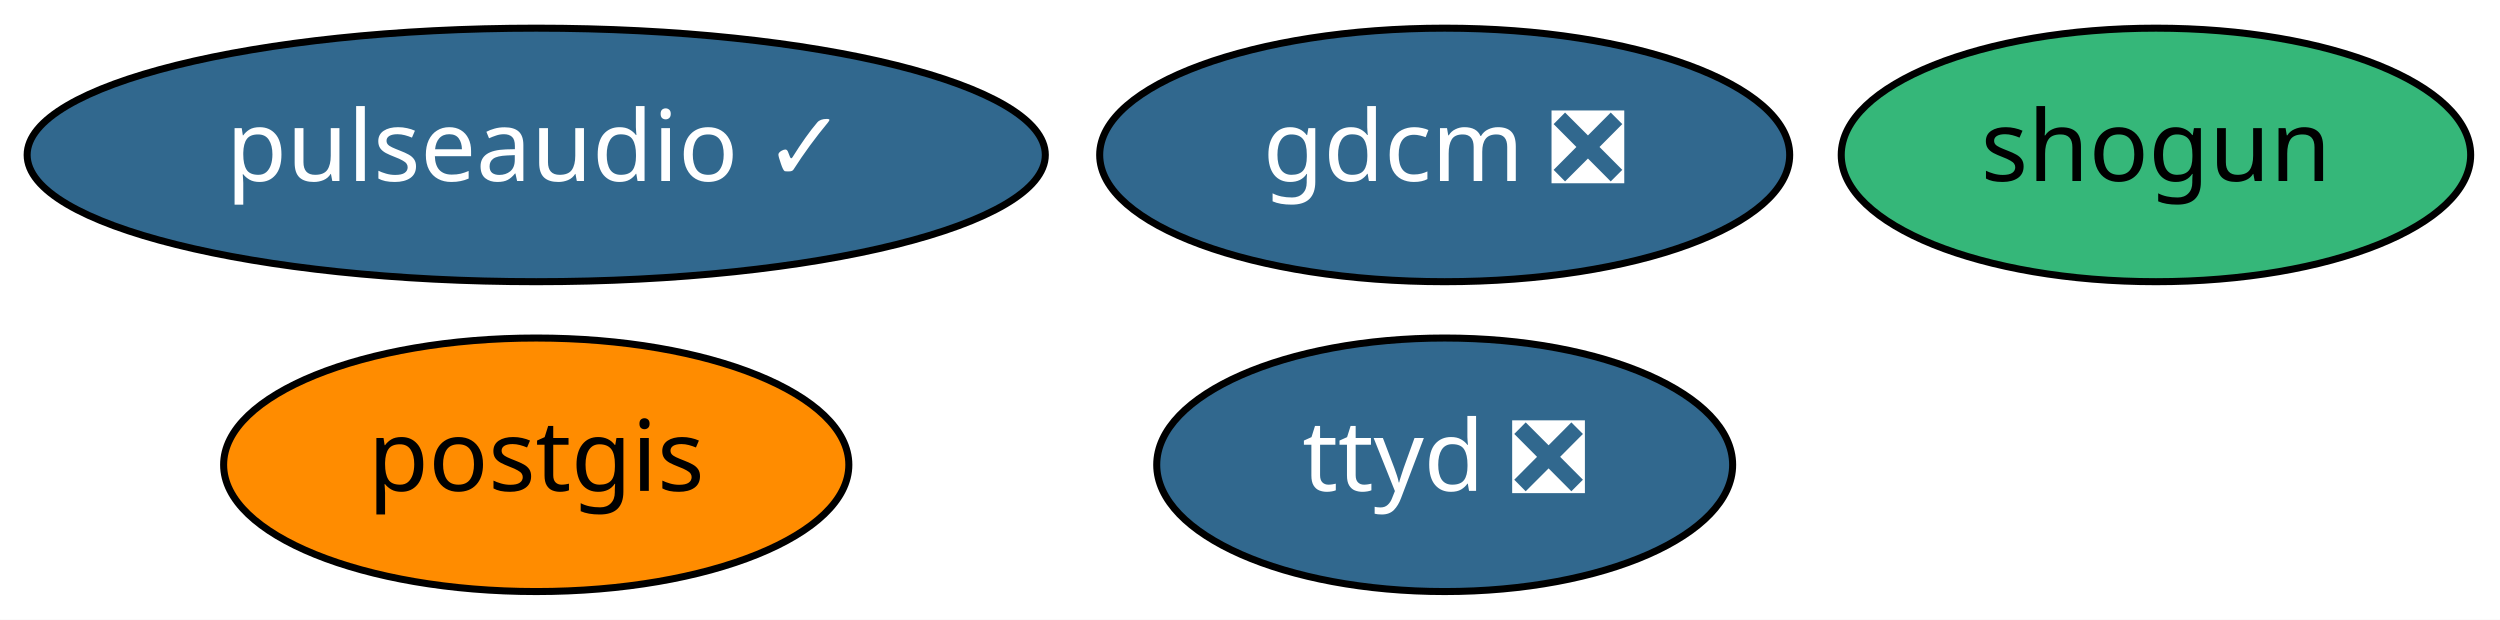
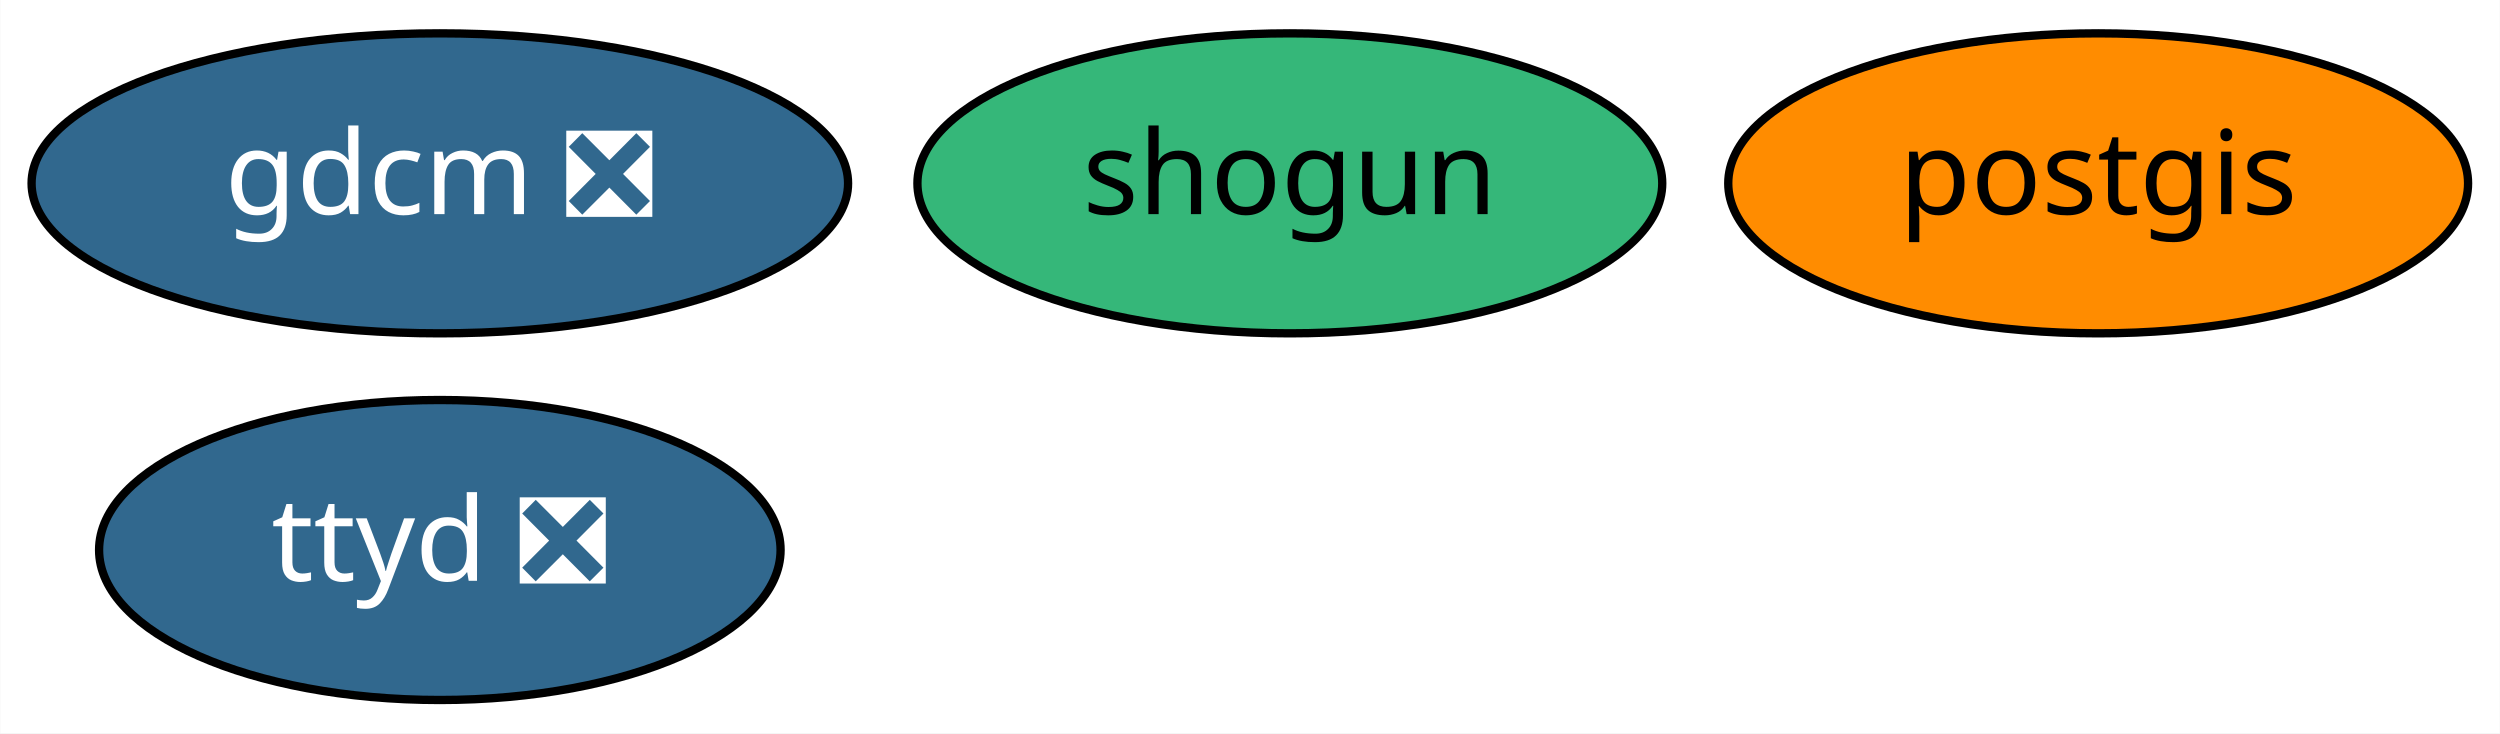
- <svg xmlns="http://www.w3.org/2000/svg" xmlns:xlink="http://www.w3.org/1999/xlink" width="355pt" height="88pt" viewBox="0.00 0.00 354.99 88.00">
+ <svg xmlns="http://www.w3.org/2000/svg" xmlns:xlink="http://www.w3.org/1999/xlink" width="300pt" height="88pt" viewBox="0.00 0.00 299.94 88.00">
  <g id="graph0" class="graph" transform="scale(1 1) rotate(0) translate(4 84)">
-     <polygon fill="white" stroke="transparent" points="-4,4 -4,-84 350.99,-84 350.99,4 -4,4" />
+     <polygon fill="white" stroke="transparent" points="-4,4 -4,-84 295.94,-84 295.94,4 -4,4" />
    <g id="node1" class="node">
      <g id="a_node1">
        <a xlink:href="https://github.com/conda-forge/gdcm-feedstock/pull/35" xlink:title="gdcm ❎">
-           <ellipse fill="#31688e" stroke="black" cx="201.14" cy="-62" rx="48.99" ry="18" />
-           <text text-anchor="middle" x="201.14" y="-58.3" font-family="Times-Roman" font-size="14.00" fill="white">gdcm ❎</text>
+           <ellipse fill="#31688e" stroke="black" cx="48.75" cy="-62" rx="48.99" ry="18" />
+           <text text-anchor="middle" x="48.75" y="-58.3" font-family="Times-Roman" font-size="14.00" fill="white">gdcm ❎</text>
        </a>
      </g>
    </g>
    <g id="node2" class="node">
      <g id="a_node2">
        <a xlink:href="https://github.com/conda-forge/postgis-feedstock" xlink:title="postgis">
-           <ellipse fill="#ff8c00" stroke="black" cx="72.14" cy="-18" rx="44.39" ry="18" />
-           <text text-anchor="middle" x="72.14" y="-14.3" font-family="Times-Roman" font-size="14.00">postgis</text>
+           <ellipse fill="#ff8c00" stroke="black" cx="247.75" cy="-62" rx="44.39" ry="18" />
+           <text text-anchor="middle" x="247.75" y="-58.3" font-family="Times-Roman" font-size="14.00">postgis</text>
        </a>
      </g>
    </g>
    <g id="node3" class="node">
      <g id="a_node3">
        <a xlink:href="https://github.com/conda-forge/shogun-feedstock" xlink:title="shogun">
-           <ellipse fill="#35b779" stroke="black" cx="302.14" cy="-62" rx="44.69" ry="18" />
-           <text text-anchor="middle" x="302.14" y="-58.3" font-family="Times-Roman" font-size="14.00">shogun</text>
+           <ellipse fill="#35b779" stroke="black" cx="150.75" cy="-62" rx="44.69" ry="18" />
+           <text text-anchor="middle" x="150.75" y="-58.3" font-family="Times-Roman" font-size="14.00">shogun</text>
        </a>
      </g>
    </g>
    <g id="node4" class="node">
      <g id="a_node4">
        <a xlink:href="https://github.com/conda-forge/ttyd-feedstock/pull/6" xlink:title="ttyd ❎">
-           <ellipse fill="#31688e" stroke="black" cx="201.14" cy="-18" rx="40.89" ry="18" />
-           <text text-anchor="middle" x="201.14" y="-14.3" font-family="Times-Roman" font-size="14.00" fill="white">ttyd ❎</text>
-         </a>
-       </g>
-     </g>
-     <g id="node5" class="node">
-       <g id="a_node5">
-         <a xlink:href="https://github.com/conda-forge/pulseaudio-feedstock/pull/10" xlink:title="pulseaudio ✓">
-           <ellipse fill="#31688e" stroke="black" cx="72.14" cy="-62" rx="72.29" ry="18" />
-           <text text-anchor="middle" x="72.14" y="-58.3" font-family="Times-Roman" font-size="14.00" fill="white">pulseaudio ✓</text>
+           <ellipse fill="#31688e" stroke="black" cx="48.75" cy="-18" rx="40.89" ry="18" />
+           <text text-anchor="middle" x="48.75" y="-14.3" font-family="Times-Roman" font-size="14.00" fill="white">ttyd ❎</text>
        </a>
      </g>
    </g>
  </g>
</svg>
